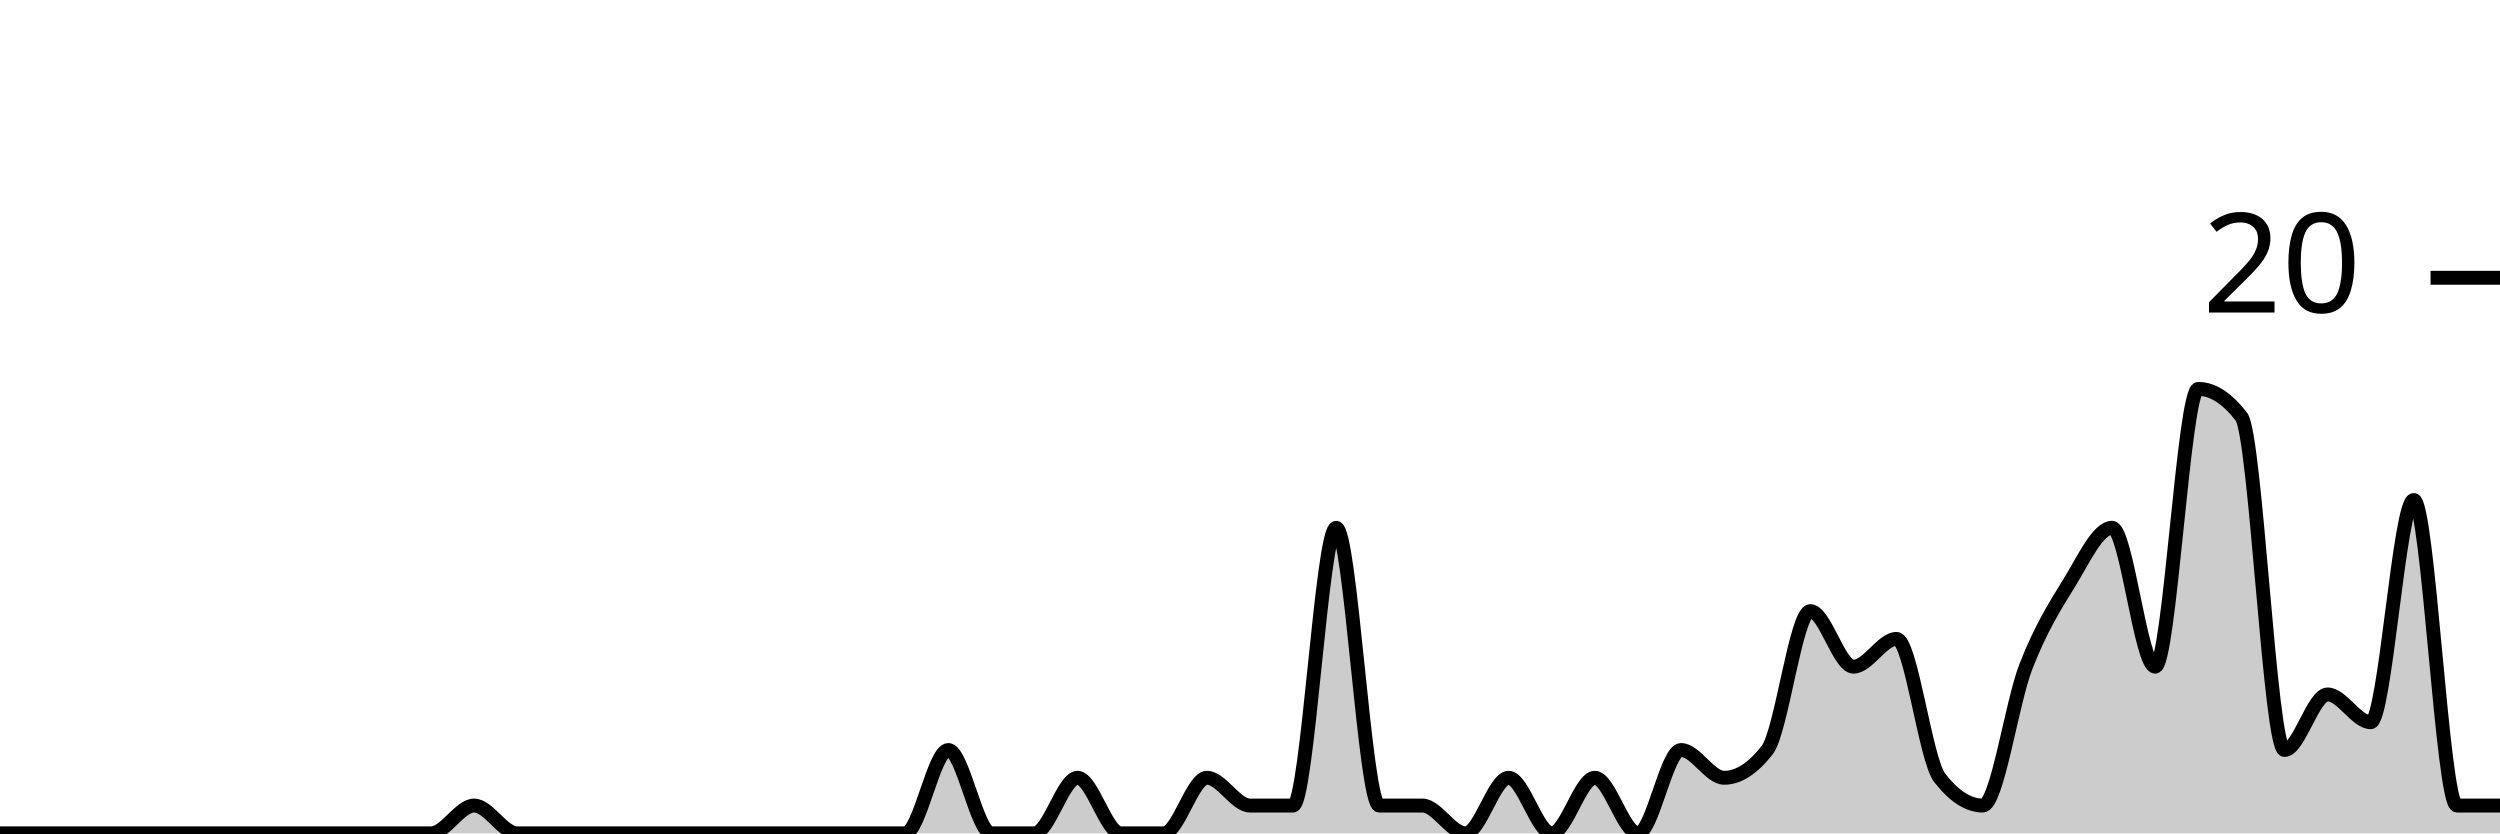
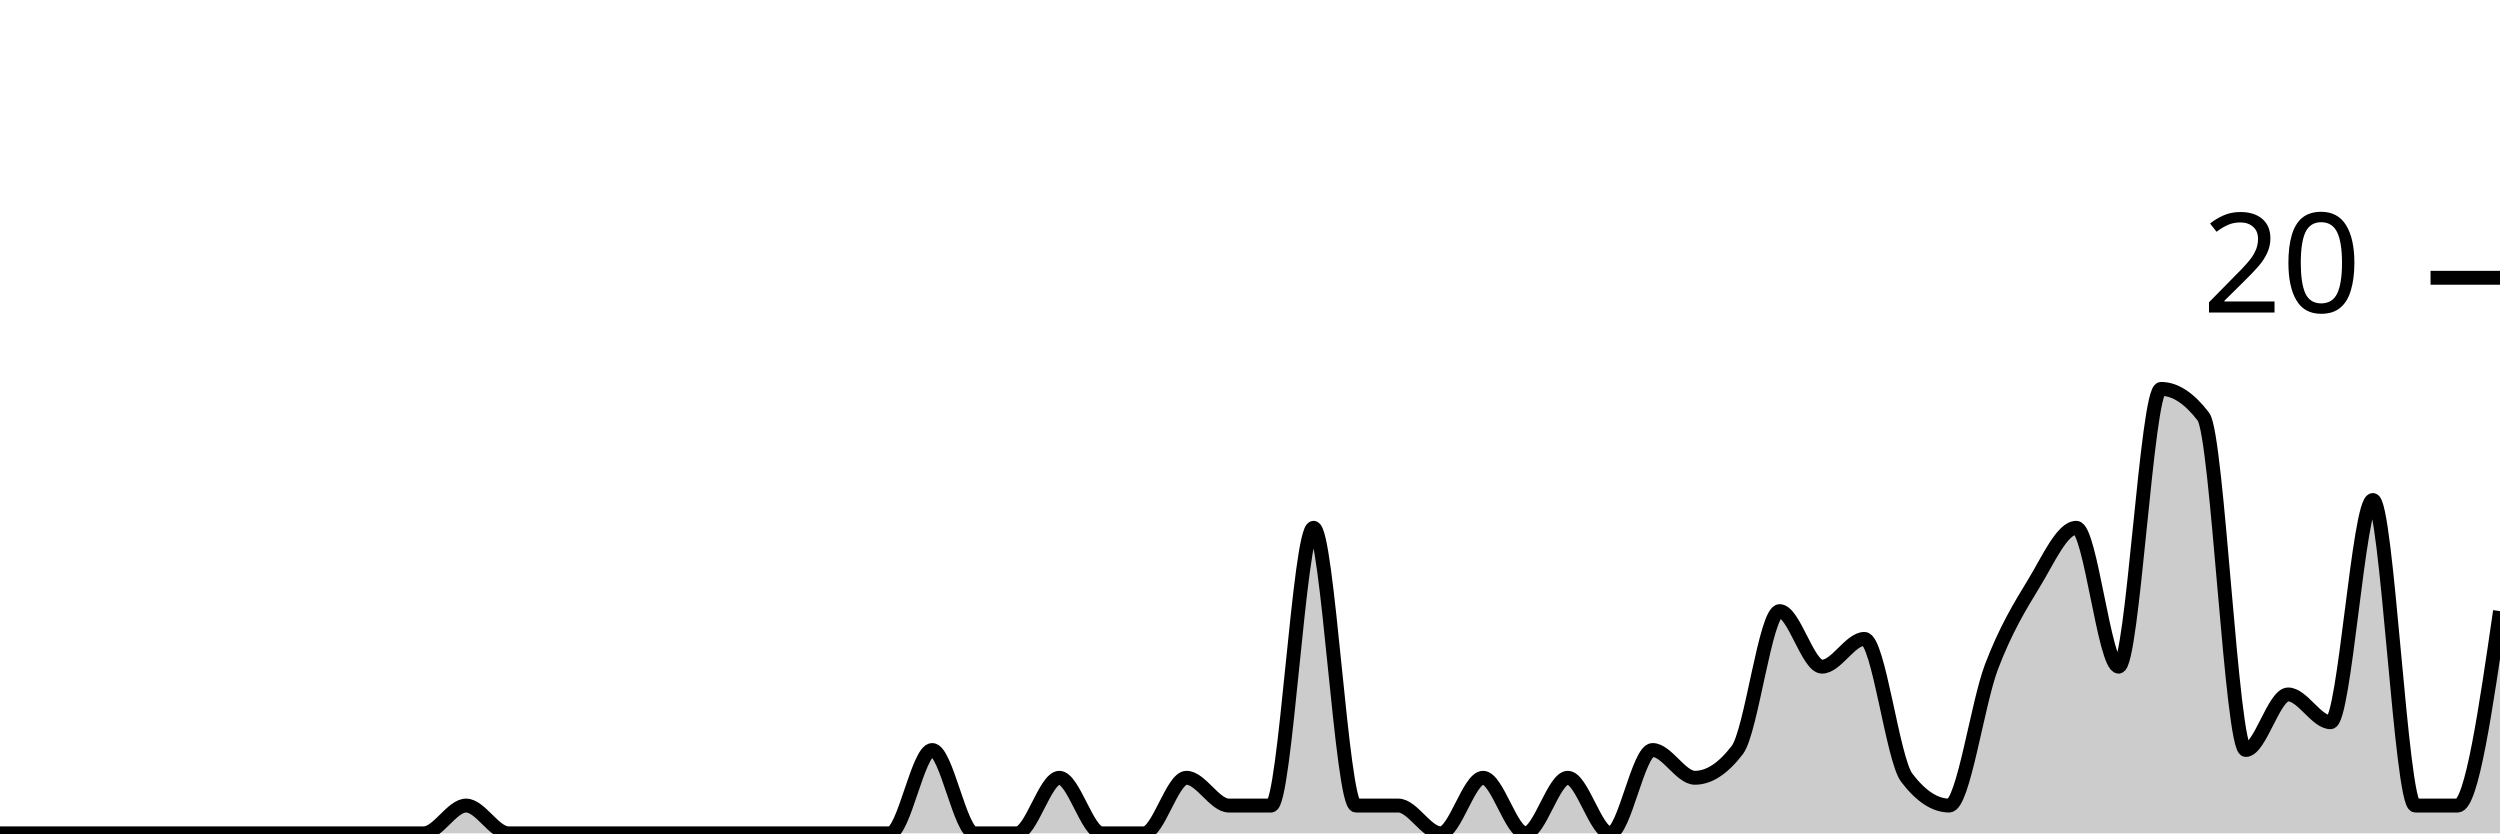
<svg xmlns="http://www.w3.org/2000/svg" viewBox="0 0 180 60">
  <g transform="translate(0,20)">
-     <path class="area" fill="rgba(0, 0, 0, 0.2)" d="M0,40C1.034,40,2.069,40,3.103,40C4.138,40,5.172,40,6.207,40C7.241,40,8.276,40,9.31,40C10.345,40,11.379,40,12.414,40C13.448,40,14.483,40,15.517,40C16.552,40,17.586,40,18.621,40C19.655,40,20.69,40,21.724,40C22.759,40,23.793,40,24.828,40C25.862,40,26.897,40,27.931,40C28.966,40,30,40,31.034,40C32.069,40,33.103,38,34.138,38C35.172,38,36.207,40,37.241,40C38.276,40,39.31,40,40.345,40C41.379,40,42.414,40,43.448,40C44.483,40,45.517,40,46.552,40C47.586,40,48.621,40,49.655,40C50.69,40,51.724,40,52.759,40C53.793,40,54.828,40,55.862,40C56.897,40,57.931,40,58.966,40C60,40,61.034,40,62.069,40C63.103,40,64.138,40,65.172,40C66.207,40,67.241,34,68.276,34C69.31,34,70.345,40,71.379,40C72.414,40,73.448,40,74.483,40C75.517,40,76.552,36,77.586,36C78.621,36,79.655,40,80.69,40C81.724,40,82.759,40,83.793,40C84.828,40,85.862,36,86.897,36C87.931,36,88.966,38,90,38C91.034,38,92.069,38,93.103,38C94.138,38,95.172,18,96.207,18C97.241,18,98.276,38,99.31,38C100.345,38,101.379,38,102.414,38C103.448,38,104.483,40,105.517,40C106.552,40,107.586,36,108.621,36C109.655,36,110.69,40,111.724,40C112.759,40,113.793,36,114.828,36C115.862,36,116.897,40,117.931,40C118.966,40,120,34,121.034,34C122.069,34,123.103,36,124.138,36C125.172,36,126.207,35.333,127.241,34C128.276,32.667,129.31,24,130.345,24C131.379,24,132.414,28,133.448,28C134.483,28,135.517,26,136.552,26C137.586,26,138.621,34.667,139.655,36C140.69,37.333,141.724,38,142.759,38C143.793,38,144.828,30.667,145.862,28C146.897,25.333,147.931,23.667,148.966,22C150,20.333,151.034,18,152.069,18C153.103,18,154.138,28,155.172,28C156.207,28,157.241,8,158.276,8C159.31,8,160.345,8.667,161.379,10C162.414,11.333,163.448,34,164.483,34C165.517,34,166.552,30,167.586,30C168.621,30,169.655,32,170.69,32C171.724,32,172.759,16,173.793,16C174.828,16,175.862,38,176.897,38C177.931,38,178.966,38,180,38L180,40C178.966,40,177.931,40,176.897,40C175.862,40,174.828,40,173.793,40C172.759,40,171.724,40,170.69,40C169.655,40,168.621,40,167.586,40C166.552,40,165.517,40,164.483,40C163.448,40,162.414,40,161.379,40C160.345,40,159.31,40,158.276,40C157.241,40,156.207,40,155.172,40C154.138,40,153.103,40,152.069,40C151.034,40,150,40,148.966,40C147.931,40,146.897,40,145.862,40C144.828,40,143.793,40,142.759,40C141.724,40,140.69,40,139.655,40C138.621,40,137.586,40,136.552,40C135.517,40,134.483,40,133.448,40C132.414,40,131.379,40,130.345,40C129.31,40,128.276,40,127.241,40C126.207,40,125.172,40,124.138,40C123.103,40,122.069,40,121.034,40C120,40,118.966,40,117.931,40C116.897,40,115.862,40,114.828,40C113.793,40,112.759,40,111.724,40C110.69,40,109.655,40,108.621,40C107.586,40,106.552,40,105.517,40C104.483,40,103.448,40,102.414,40C101.379,40,100.345,40,99.31,40C98.276,40,97.241,40,96.207,40C95.172,40,94.138,40,93.103,40C92.069,40,91.034,40,90,40C88.966,40,87.931,40,86.897,40C85.862,40,84.828,40,83.793,40C82.759,40,81.724,40,80.69,40C79.655,40,78.621,40,77.586,40C76.552,40,75.517,40,74.483,40C73.448,40,72.414,40,71.379,40C70.345,40,69.31,40,68.276,40C67.241,40,66.207,40,65.172,40C64.138,40,63.103,40,62.069,40C61.034,40,60,40,58.966,40C57.931,40,56.897,40,55.862,40C54.828,40,53.793,40,52.759,40C51.724,40,50.69,40,49.655,40C48.621,40,47.586,40,46.552,40C45.517,40,44.483,40,43.448,40C42.414,40,41.379,40,40.345,40C39.31,40,38.276,40,37.241,40C36.207,40,35.172,40,34.138,40C33.103,40,32.069,40,31.034,40C30,40,28.966,40,27.931,40C26.897,40,25.862,40,24.828,40C23.793,40,22.759,40,21.724,40C20.69,40,19.655,40,18.621,40C17.586,40,16.552,40,15.517,40C14.483,40,13.448,40,12.414,40C11.379,40,10.345,40,9.31,40C8.276,40,7.241,40,6.207,40C5.172,40,4.138,40,3.103,40C2.069,40,1.034,40,0,40Z" />
-     <path class="line" stroke="black" fill="none" d="M0,40C1.034,40,2.069,40,3.103,40C4.138,40,5.172,40,6.207,40C7.241,40,8.276,40,9.31,40C10.345,40,11.379,40,12.414,40C13.448,40,14.483,40,15.517,40C16.552,40,17.586,40,18.621,40C19.655,40,20.69,40,21.724,40C22.759,40,23.793,40,24.828,40C25.862,40,26.897,40,27.931,40C28.966,40,30,40,31.034,40C32.069,40,33.103,38,34.138,38C35.172,38,36.207,40,37.241,40C38.276,40,39.31,40,40.345,40C41.379,40,42.414,40,43.448,40C44.483,40,45.517,40,46.552,40C47.586,40,48.621,40,49.655,40C50.69,40,51.724,40,52.759,40C53.793,40,54.828,40,55.862,40C56.897,40,57.931,40,58.966,40C60,40,61.034,40,62.069,40C63.103,40,64.138,40,65.172,40C66.207,40,67.241,34,68.276,34C69.31,34,70.345,40,71.379,40C72.414,40,73.448,40,74.483,40C75.517,40,76.552,36,77.586,36C78.621,36,79.655,40,80.69,40C81.724,40,82.759,40,83.793,40C84.828,40,85.862,36,86.897,36C87.931,36,88.966,38,90,38C91.034,38,92.069,38,93.103,38C94.138,38,95.172,18,96.207,18C97.241,18,98.276,38,99.31,38C100.345,38,101.379,38,102.414,38C103.448,38,104.483,40,105.517,40C106.552,40,107.586,36,108.621,36C109.655,36,110.69,40,111.724,40C112.759,40,113.793,36,114.828,36C115.862,36,116.897,40,117.931,40C118.966,40,120,34,121.034,34C122.069,34,123.103,36,124.138,36C125.172,36,126.207,35.333,127.241,34C128.276,32.667,129.31,24,130.345,24C131.379,24,132.414,28,133.448,28C134.483,28,135.517,26,136.552,26C137.586,26,138.621,34.667,139.655,36C140.69,37.333,141.724,38,142.759,38C143.793,38,144.828,30.667,145.862,28C146.897,25.333,147.931,23.667,148.966,22C150,20.333,151.034,18,152.069,18C153.103,18,154.138,28,155.172,28C156.207,28,157.241,8,158.276,8C159.31,8,160.345,8.667,161.379,10C162.414,11.333,163.448,34,164.483,34C165.517,34,166.552,30,167.586,30C168.621,30,169.655,32,170.69,32C171.724,32,172.759,16,173.793,16C174.828,16,175.862,38,176.897,38C177.931,38,178.966,38,180,38" />
+     <path class="area" fill="rgba(0, 0, 0, 0.2)" d="M0,40C1.017,40,2.034,40,3.051,40C4.068,40,5.085,40,6.102,40C7.119,40,8.136,40,9.153,40C10.169,40,11.186,40,12.203,40C13.22,40,14.237,40,15.254,40C16.271,40,17.288,40,18.305,40C19.322,40,20.339,40,21.356,40C22.373,40,23.39,40,24.407,40C25.424,40,26.441,40,27.458,40C28.475,40,29.492,40,30.508,40C31.525,40,32.542,38,33.559,38C34.576,38,35.593,40,36.61,40C37.627,40,38.644,40,39.661,40C40.678,40,41.695,40,42.712,40C43.729,40,44.746,40,45.763,40C46.78,40,47.797,40,48.814,40C49.831,40,50.847,40,51.864,40C52.881,40,53.898,40,54.915,40C55.932,40,56.949,40,57.966,40C58.983,40,60,40,61.017,40C62.034,40,63.051,40,64.068,40C65.085,40,66.102,34,67.119,34C68.136,34,69.153,40,70.169,40C71.186,40,72.203,40,73.22,40C74.237,40,75.254,36,76.271,36C77.288,36,78.305,40,79.322,40C80.339,40,81.356,40,82.373,40C83.39,40,84.407,36,85.424,36C86.441,36,87.458,38,88.475,38C89.492,38,90.508,38,91.525,38C92.542,38,93.559,18,94.576,18C95.593,18,96.61,38,97.627,38C98.644,38,99.661,38,100.678,38C101.695,38,102.712,40,103.729,40C104.746,40,105.763,36,106.78,36C107.797,36,108.814,40,109.831,40C110.847,40,111.864,36,112.881,36C113.898,36,114.915,40,115.932,40C116.949,40,117.966,34,118.983,34C120,34,121.017,36,122.034,36C123.051,36,124.068,35.333,125.085,34C126.102,32.667,127.119,24,128.136,24C129.153,24,130.169,28,131.186,28C132.203,28,133.22,26,134.237,26C135.254,26,136.271,34.667,137.288,36C138.305,37.333,139.322,38,140.339,38C141.356,38,142.373,30.667,143.39,28C144.407,25.333,145.424,23.667,146.441,22C147.458,20.333,148.475,18,149.492,18C150.508,18,151.525,28,152.542,28C153.559,28,154.576,8,155.593,8C156.61,8,157.627,8.667,158.644,10C159.661,11.333,160.678,34,161.695,34C162.712,34,163.729,30,164.746,30C165.763,30,166.78,32,167.797,32C168.814,32,169.831,16,170.847,16C171.864,16,172.881,38,173.898,38C174.915,38,175.932,38,176.949,38C177.966,38,178.983,31,180,24L180,40C178.983,40,177.966,40,176.949,40C175.932,40,174.915,40,173.898,40C172.881,40,171.864,40,170.847,40C169.831,40,168.814,40,167.797,40C166.78,40,165.763,40,164.746,40C163.729,40,162.712,40,161.695,40C160.678,40,159.661,40,158.644,40C157.627,40,156.61,40,155.593,40C154.576,40,153.559,40,152.542,40C151.525,40,150.508,40,149.492,40C148.475,40,147.458,40,146.441,40C145.424,40,144.407,40,143.39,40C142.373,40,141.356,40,140.339,40C139.322,40,138.305,40,137.288,40C136.271,40,135.254,40,134.237,40C133.22,40,132.203,40,131.186,40C130.169,40,129.153,40,128.136,40C127.119,40,126.102,40,125.085,40C124.068,40,123.051,40,122.034,40C121.017,40,120,40,118.983,40C117.966,40,116.949,40,115.932,40C114.915,40,113.898,40,112.881,40C111.864,40,110.847,40,109.831,40C108.814,40,107.797,40,106.78,40C105.763,40,104.746,40,103.729,40C102.712,40,101.695,40,100.678,40C99.661,40,98.644,40,97.627,40C96.61,40,95.593,40,94.576,40C93.559,40,92.542,40,91.525,40C90.508,40,89.492,40,88.475,40C87.458,40,86.441,40,85.424,40C84.407,40,83.39,40,82.373,40C81.356,40,80.339,40,79.322,40C78.305,40,77.288,40,76.271,40C75.254,40,74.237,40,73.22,40C72.203,40,71.186,40,70.169,40C69.153,40,68.136,40,67.119,40C66.102,40,65.085,40,64.068,40C63.051,40,62.034,40,61.017,40C60,40,58.983,40,57.966,40C56.949,40,55.932,40,54.915,40C53.898,40,52.881,40,51.864,40C50.847,40,49.831,40,48.814,40C47.797,40,46.78,40,45.763,40C44.746,40,43.729,40,42.712,40C41.695,40,40.678,40,39.661,40C38.644,40,37.627,40,36.61,40C35.593,40,34.576,40,33.559,40C32.542,40,31.525,40,30.508,40C29.492,40,28.475,40,27.458,40C26.441,40,25.424,40,24.407,40C23.39,40,22.373,40,21.356,40C20.339,40,19.322,40,18.305,40C17.288,40,16.271,40,15.254,40C14.237,40,13.22,40,12.203,40C11.186,40,10.169,40,9.153,40C8.136,40,7.119,40,6.102,40C5.085,40,4.068,40,3.051,40C2.034,40,1.017,40,0,40Z" />
+     <path class="line" stroke="black" fill="none" d="M0,40C1.017,40,2.034,40,3.051,40C4.068,40,5.085,40,6.102,40C7.119,40,8.136,40,9.153,40C10.169,40,11.186,40,12.203,40C13.22,40,14.237,40,15.254,40C16.271,40,17.288,40,18.305,40C19.322,40,20.339,40,21.356,40C22.373,40,23.39,40,24.407,40C25.424,40,26.441,40,27.458,40C28.475,40,29.492,40,30.508,40C31.525,40,32.542,38,33.559,38C34.576,38,35.593,40,36.61,40C37.627,40,38.644,40,39.661,40C40.678,40,41.695,40,42.712,40C43.729,40,44.746,40,45.763,40C46.78,40,47.797,40,48.814,40C49.831,40,50.847,40,51.864,40C52.881,40,53.898,40,54.915,40C55.932,40,56.949,40,57.966,40C58.983,40,60,40,61.017,40C62.034,40,63.051,40,64.068,40C65.085,40,66.102,34,67.119,34C68.136,34,69.153,40,70.169,40C71.186,40,72.203,40,73.22,40C74.237,40,75.254,36,76.271,36C77.288,36,78.305,40,79.322,40C80.339,40,81.356,40,82.373,40C83.39,40,84.407,36,85.424,36C86.441,36,87.458,38,88.475,38C89.492,38,90.508,38,91.525,38C92.542,38,93.559,18,94.576,18C95.593,18,96.61,38,97.627,38C98.644,38,99.661,38,100.678,38C101.695,38,102.712,40,103.729,40C104.746,40,105.763,36,106.78,36C107.797,36,108.814,40,109.831,40C110.847,40,111.864,36,112.881,36C113.898,36,114.915,40,115.932,40C116.949,40,117.966,34,118.983,34C120,34,121.017,36,122.034,36C123.051,36,124.068,35.333,125.085,34C126.102,32.667,127.119,24,128.136,24C129.153,24,130.169,28,131.186,28C132.203,28,133.22,26,134.237,26C135.254,26,136.271,34.667,137.288,36C138.305,37.333,139.322,38,140.339,38C141.356,38,142.373,30.667,143.39,28C144.407,25.333,145.424,23.667,146.441,22C147.458,20.333,148.475,18,149.492,18C150.508,18,151.525,28,152.542,28C153.559,28,154.576,8,155.593,8C156.61,8,157.627,8.667,158.644,10C159.661,11.333,160.678,34,161.695,34C162.712,34,163.729,30,164.746,30C165.763,30,166.78,32,167.797,32C168.814,32,169.831,16,170.847,16C171.864,16,172.881,38,173.898,38C174.915,38,175.932,38,176.949,38C177.966,38,178.983,31,180,24" />
    <path class="axis-ceiling" stroke-width="1" stroke="black" fill="none" d="M175,0L180,0" />
    <text class="axis-ceiling-label" font-family="sans-serif" text-anchor="end" font-size="10px" x="170" y="2.5">20</text>
  </g>
</svg>
